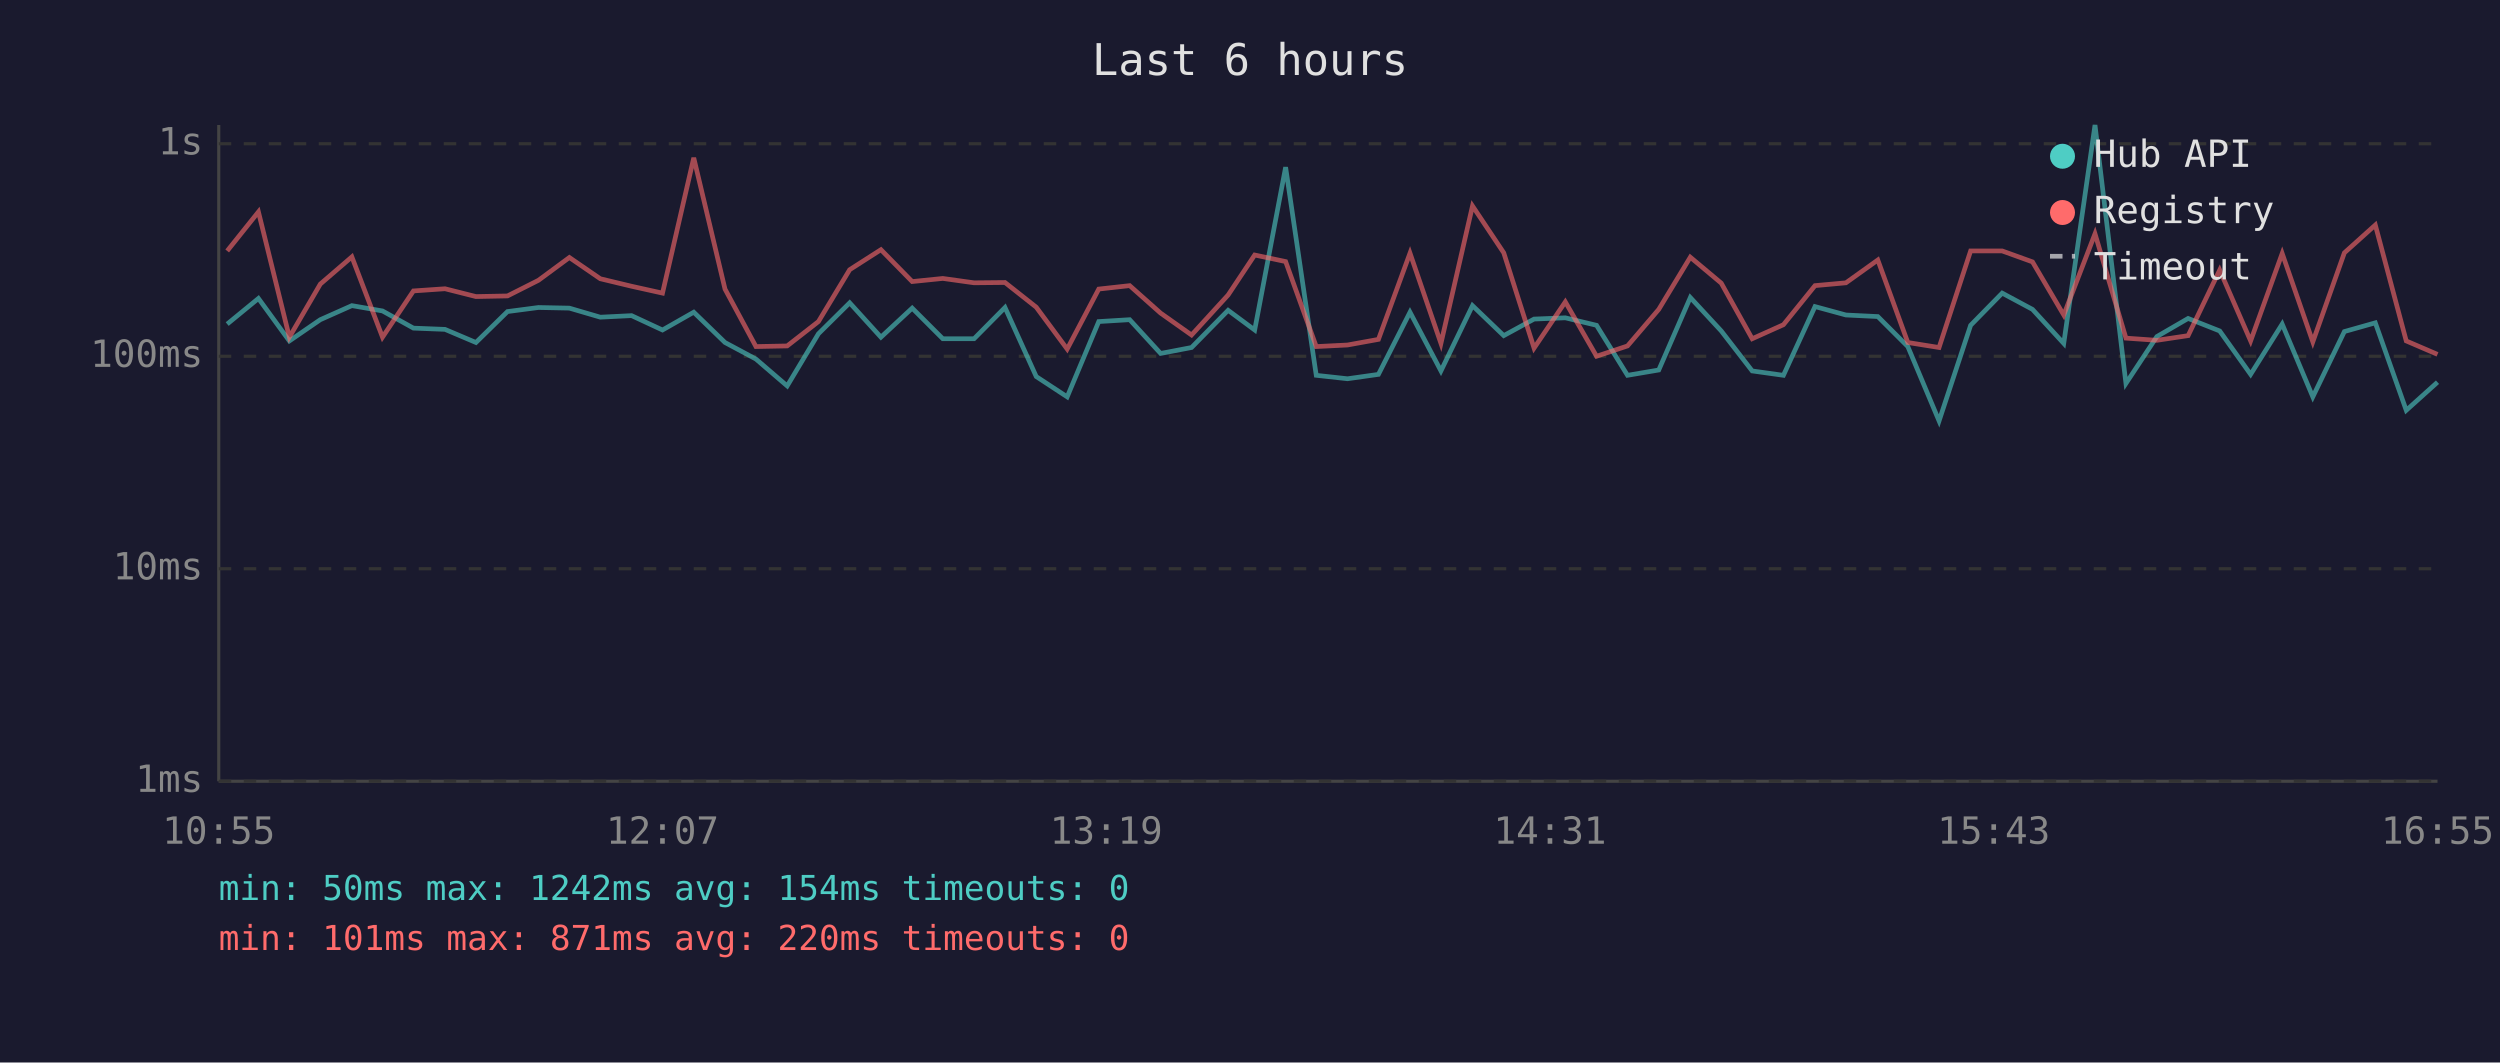
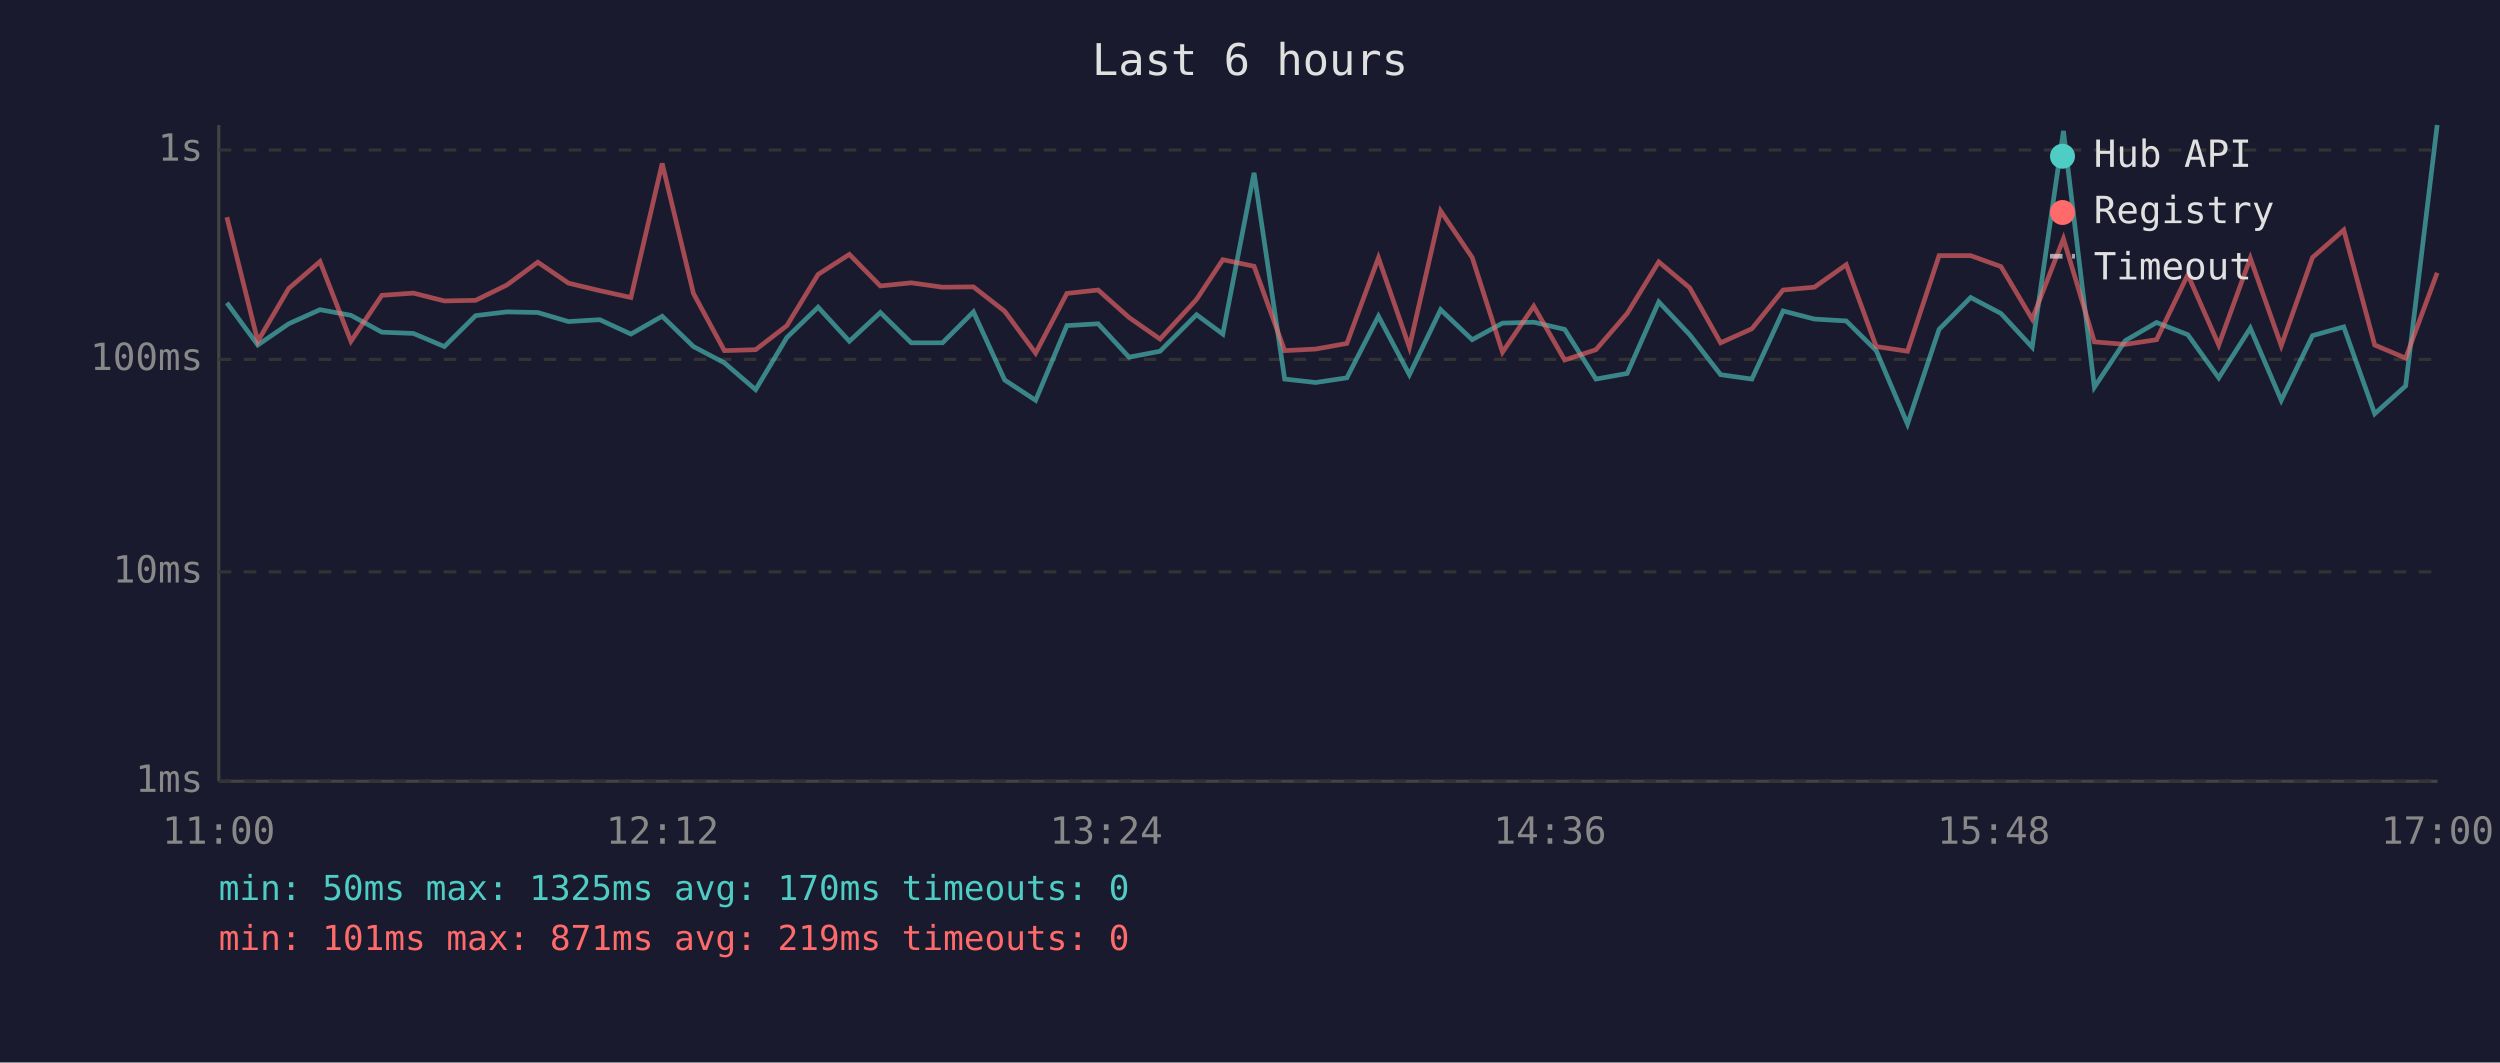
<svg xmlns="http://www.w3.org/2000/svg" viewBox="0 0 800 340" font-family="monospace" font-size="12">
  <rect width="800" height="340" fill="#1a1a2e" />
  <text x="400" y="24" fill="#e0e0e0" font-size="14" text-anchor="middle">Last 6 hours</text>
  <line x1="70" y1="40" x2="70" y2="250" stroke="#444" stroke-width="1" />
  <line x1="70" y1="250" x2="780" y2="250" stroke="#444" stroke-width="1" />
  <line x1="70" y1="250" x2="780" y2="250" stroke="#333" stroke-width="1" stroke-dasharray="4" />
  <text x="65" y="250" fill="#888" text-anchor="end" dominant-baseline="middle">1ms</text>
-   <line x1="70" y1="182" x2="780" y2="182" stroke="#333" stroke-width="1" stroke-dasharray="4" />
-   <text x="65" y="182" fill="#888" text-anchor="end" dominant-baseline="middle">10ms</text>
-   <line x1="70" y1="114" x2="780" y2="114" stroke="#333" stroke-width="1" stroke-dasharray="4" />
-   <text x="65" y="114" fill="#888" text-anchor="end" dominant-baseline="middle">100ms</text>
-   <line x1="70" y1="46" x2="780" y2="46" stroke="#333" stroke-width="1" stroke-dasharray="4" />
-   <text x="65" y="46" fill="#888" text-anchor="end" dominant-baseline="middle">1s</text>
-   <text x="70" y="270" fill="#888" text-anchor="middle">10:55</text>
-   <text x="212" y="270" fill="#888" text-anchor="middle">12:07</text>
-   <text x="354" y="270" fill="#888" text-anchor="middle">13:19</text>
-   <text x="496" y="270" fill="#888" text-anchor="middle">14:31</text>
-   <text x="638" y="270" fill="#888" text-anchor="middle">15:43</text>
-   <text x="780" y="270" fill="#888" text-anchor="middle">16:55</text>
-   <polyline points="72.7,103.7 82.7,95.5 92.6,109.1 102.5,102.3 112.6,97.8 122.4,99.5 132.3,105.0 142.4,105.4 152.3,109.6 162.4,99.7 172.3,98.4 182.2,98.6 192.1,101.5 202.1,101.0 212.0,105.6 222.0,99.9 232.0,109.6 241.9,114.9 251.9,123.5 261.9,106.8 271.9,96.9 281.9,107.9 291.9,98.6 301.7,108.4 311.7,108.4 321.6,98.4 331.6,120.5 341.5,127.0 351.6,102.9 361.5,102.3 371.4,113.1 381.3,111.2 393.0,99.3 401.5,105.6 411.4,53.5 421.2,120.1 431.2,121.2 441.1,119.8 451.2,99.9 461.1,118.7 471.2,97.8 481.2,107.4 490.9,102.1 500.9,101.7 510.9,104.1 520.8,120.1 530.8,118.4 540.9,95.2 550.8,105.9 560.7,118.7 570.7,120.1 580.8,98.1 590.7,100.8 600.9,101.3 610.5,110.9 620.5,134.7 630.6,104.1 640.7,93.8 650.4,99.0 660.4,109.9 670.4,40.0 680.3,122.7 690.2,107.7 700.2,101.9 710.3,105.9 720.2,119.8 730.3,103.7 740.1,127.0 750.2,106.1 760.1,103.3 770.0,131.3 780.0,122.3" fill="none" stroke="#4ecdc4" stroke-width="1.5" opacity="0.6" />
-   <polyline points="72.7,80.3 82.7,67.8 92.6,107.9 102.5,90.9 112.6,82.2 122.4,107.9 132.3,93.1 142.4,92.4 152.3,94.9 162.4,94.7 172.3,89.7 182.2,82.4 192.1,89.2 202.1,91.6 212.0,93.8 222.0,50.5 232.0,92.5 241.9,110.9 251.9,110.7 261.9,102.9 271.9,86.3 281.9,79.9 291.9,90.1 301.7,89.1 311.7,90.5 321.6,90.4 331.6,98.3 341.5,111.7 351.6,92.5 361.5,91.4 371.4,100.2 381.3,107.2 393.0,94.4 401.5,81.6 411.4,83.7 421.2,110.9 431.2,110.4 441.1,108.6 451.2,81.0 461.1,109.9 471.2,65.9 481.2,80.9 490.9,111.4 500.9,96.6 510.9,114.0 520.8,110.7 530.8,99.0 540.9,82.3 550.8,90.6 560.7,108.4 570.7,103.9 580.8,91.4 590.7,90.5 600.9,83.2 610.5,109.6 620.5,111.2 630.6,80.3 640.7,80.3 650.4,83.8 660.4,100.8 670.4,74.8 680.3,108.2 690.2,108.9 700.2,107.4 710.3,86.4 720.2,109.1 730.3,81.1 740.1,109.4 750.2,80.9 760.1,72.0 770.0,109.1 780.0,113.4" fill="none" stroke="#ff6b6b" stroke-width="1.5" opacity="0.6" />
+   <line x1="70" y1="183" x2="780" y2="183" stroke="#333" stroke-width="1" stroke-dasharray="4" />
+   <text x="65" y="183" fill="#888" text-anchor="end" dominant-baseline="middle">10ms</text>
+   <line x1="70" y1="115" x2="780" y2="115" stroke="#333" stroke-width="1" stroke-dasharray="4" />
+   <text x="65" y="115" fill="#888" text-anchor="end" dominant-baseline="middle">100ms</text>
+   <line x1="70" y1="48" x2="780" y2="48" stroke="#333" stroke-width="1" stroke-dasharray="4" />
+   <text x="65" y="48" fill="#888" text-anchor="end" dominant-baseline="middle">1s</text>
+   <text x="70" y="270" fill="#888" text-anchor="middle">11:00</text>
+   <text x="212" y="270" fill="#888" text-anchor="middle">12:12</text>
+   <text x="354" y="270" fill="#888" text-anchor="middle">13:24</text>
+   <text x="496" y="270" fill="#888" text-anchor="middle">14:36</text>
+   <text x="638" y="270" fill="#888" text-anchor="middle">15:48</text>
+   <text x="780" y="270" fill="#888" text-anchor="middle">17:00</text>
+   <polyline points="72.6,96.9 82.5,110.4 92.4,103.6 102.4,99.1 112.3,100.9 122.2,106.3 132.3,106.7 142.2,110.9 152.2,101.0 162.2,99.8 172.1,100.0 181.9,102.9 191.9,102.3 201.9,106.9 211.9,101.2 221.9,110.9 231.8,116.1 241.8,124.7 251.8,108.0 261.8,98.3 271.8,109.2 281.7,100.0 291.6,109.7 301.6,109.7 311.5,99.8 321.5,121.6 331.4,128.1 341.4,104.2 351.4,103.6 361.3,114.3 371.2,112.4 382.9,100.7 391.3,106.9 401.3,55.3 411.1,121.3 421.0,122.4 431.0,120.9 441.1,101.2 451.0,119.9 461.0,99.1 471.1,108.7 480.8,103.4 490.8,103.1 500.7,105.4 510.7,121.3 520.7,119.5 530.8,96.6 540.7,107.1 550.6,119.9 560.6,121.3 570.6,99.5 580.6,102.1 590.8,102.7 600.4,112.2 610.4,135.7 620.5,105.4 630.6,95.2 640.3,100.3 650.3,111.1 660.3,41.9 670.2,123.9 680.1,109.0 690.1,103.2 700.1,107.1 710.0,120.9 720.1,105.0 730.0,128.1 740.0,107.4 750.0,104.6 759.9,132.4 769.8,123.5 779.9,40.0" fill="none" stroke="#4ecdc4" stroke-width="1.5" opacity="0.6" />
+   <polyline points="72.6,69.5 82.5,109.2 92.4,92.3 102.4,83.7 112.3,109.2 122.2,94.5 132.3,93.8 142.2,96.3 152.2,96.1 162.2,91.2 172.1,83.9 181.9,90.6 191.9,93.0 201.9,95.2 211.9,52.3 221.9,93.9 231.8,112.2 241.8,111.9 251.8,104.2 261.8,87.8 271.8,81.4 281.7,91.5 291.6,90.5 301.6,91.9 311.5,91.8 321.5,99.6 331.4,113.0 341.4,93.9 351.4,92.8 361.3,101.6 371.2,108.5 382.9,95.8 391.3,83.1 401.3,85.2 411.1,112.2 421.0,111.7 431.0,109.9 441.1,82.5 451.0,111.1 461.0,67.5 471.1,82.4 480.8,112.7 490.8,98.0 500.7,115.2 510.7,111.9 520.7,100.3 530.8,83.8 540.7,92.1 550.6,109.7 560.6,105.2 570.6,92.8 580.6,91.9 590.8,84.7 600.4,110.9 610.4,112.4 620.5,81.8 630.6,81.8 640.3,85.3 650.3,102.1 660.3,76.4 670.2,109.4 680.1,110.2 690.1,108.7 700.1,87.9 710.0,110.4 720.1,82.6 730.0,110.6 740.0,82.4 750.0,73.6 759.9,110.4 769.8,114.6 779.9,87.3" fill="none" stroke="#ff6b6b" stroke-width="1.5" opacity="0.6" />
  <circle cx="660" cy="50" r="4" fill="#4ecdc4" />
  <text x="670" y="50" fill="#e0e0e0" dominant-baseline="middle">Hub API</text>
  <circle cx="660" cy="68" r="4" fill="#ff6b6b" />
  <text x="670" y="68" fill="#e0e0e0" dominant-baseline="middle">Registry</text>
  <line x1="656" y1="82" x2="664" y2="82" stroke="#e0e0e0" stroke-width="1.5" stroke-dasharray="4,3" opacity="0.7" />
  <text x="670" y="86" fill="#e0e0e0" dominant-baseline="middle">Timeout</text>
-   <text x="70" y="288" fill="#4ecdc4" font-size="11">min: 50ms  max: 1242ms  avg: 154ms  timeouts: 0</text>
-   <text x="70" y="304" fill="#ff6b6b" font-size="11">min: 101ms  max: 871ms  avg: 220ms  timeouts: 0</text>
+   <text x="70" y="288" fill="#4ecdc4" font-size="11">min: 50ms  max: 1325ms  avg: 170ms  timeouts: 0</text>
+   <text x="70" y="304" fill="#ff6b6b" font-size="11">min: 101ms  max: 871ms  avg: 219ms  timeouts: 0</text>
</svg>
